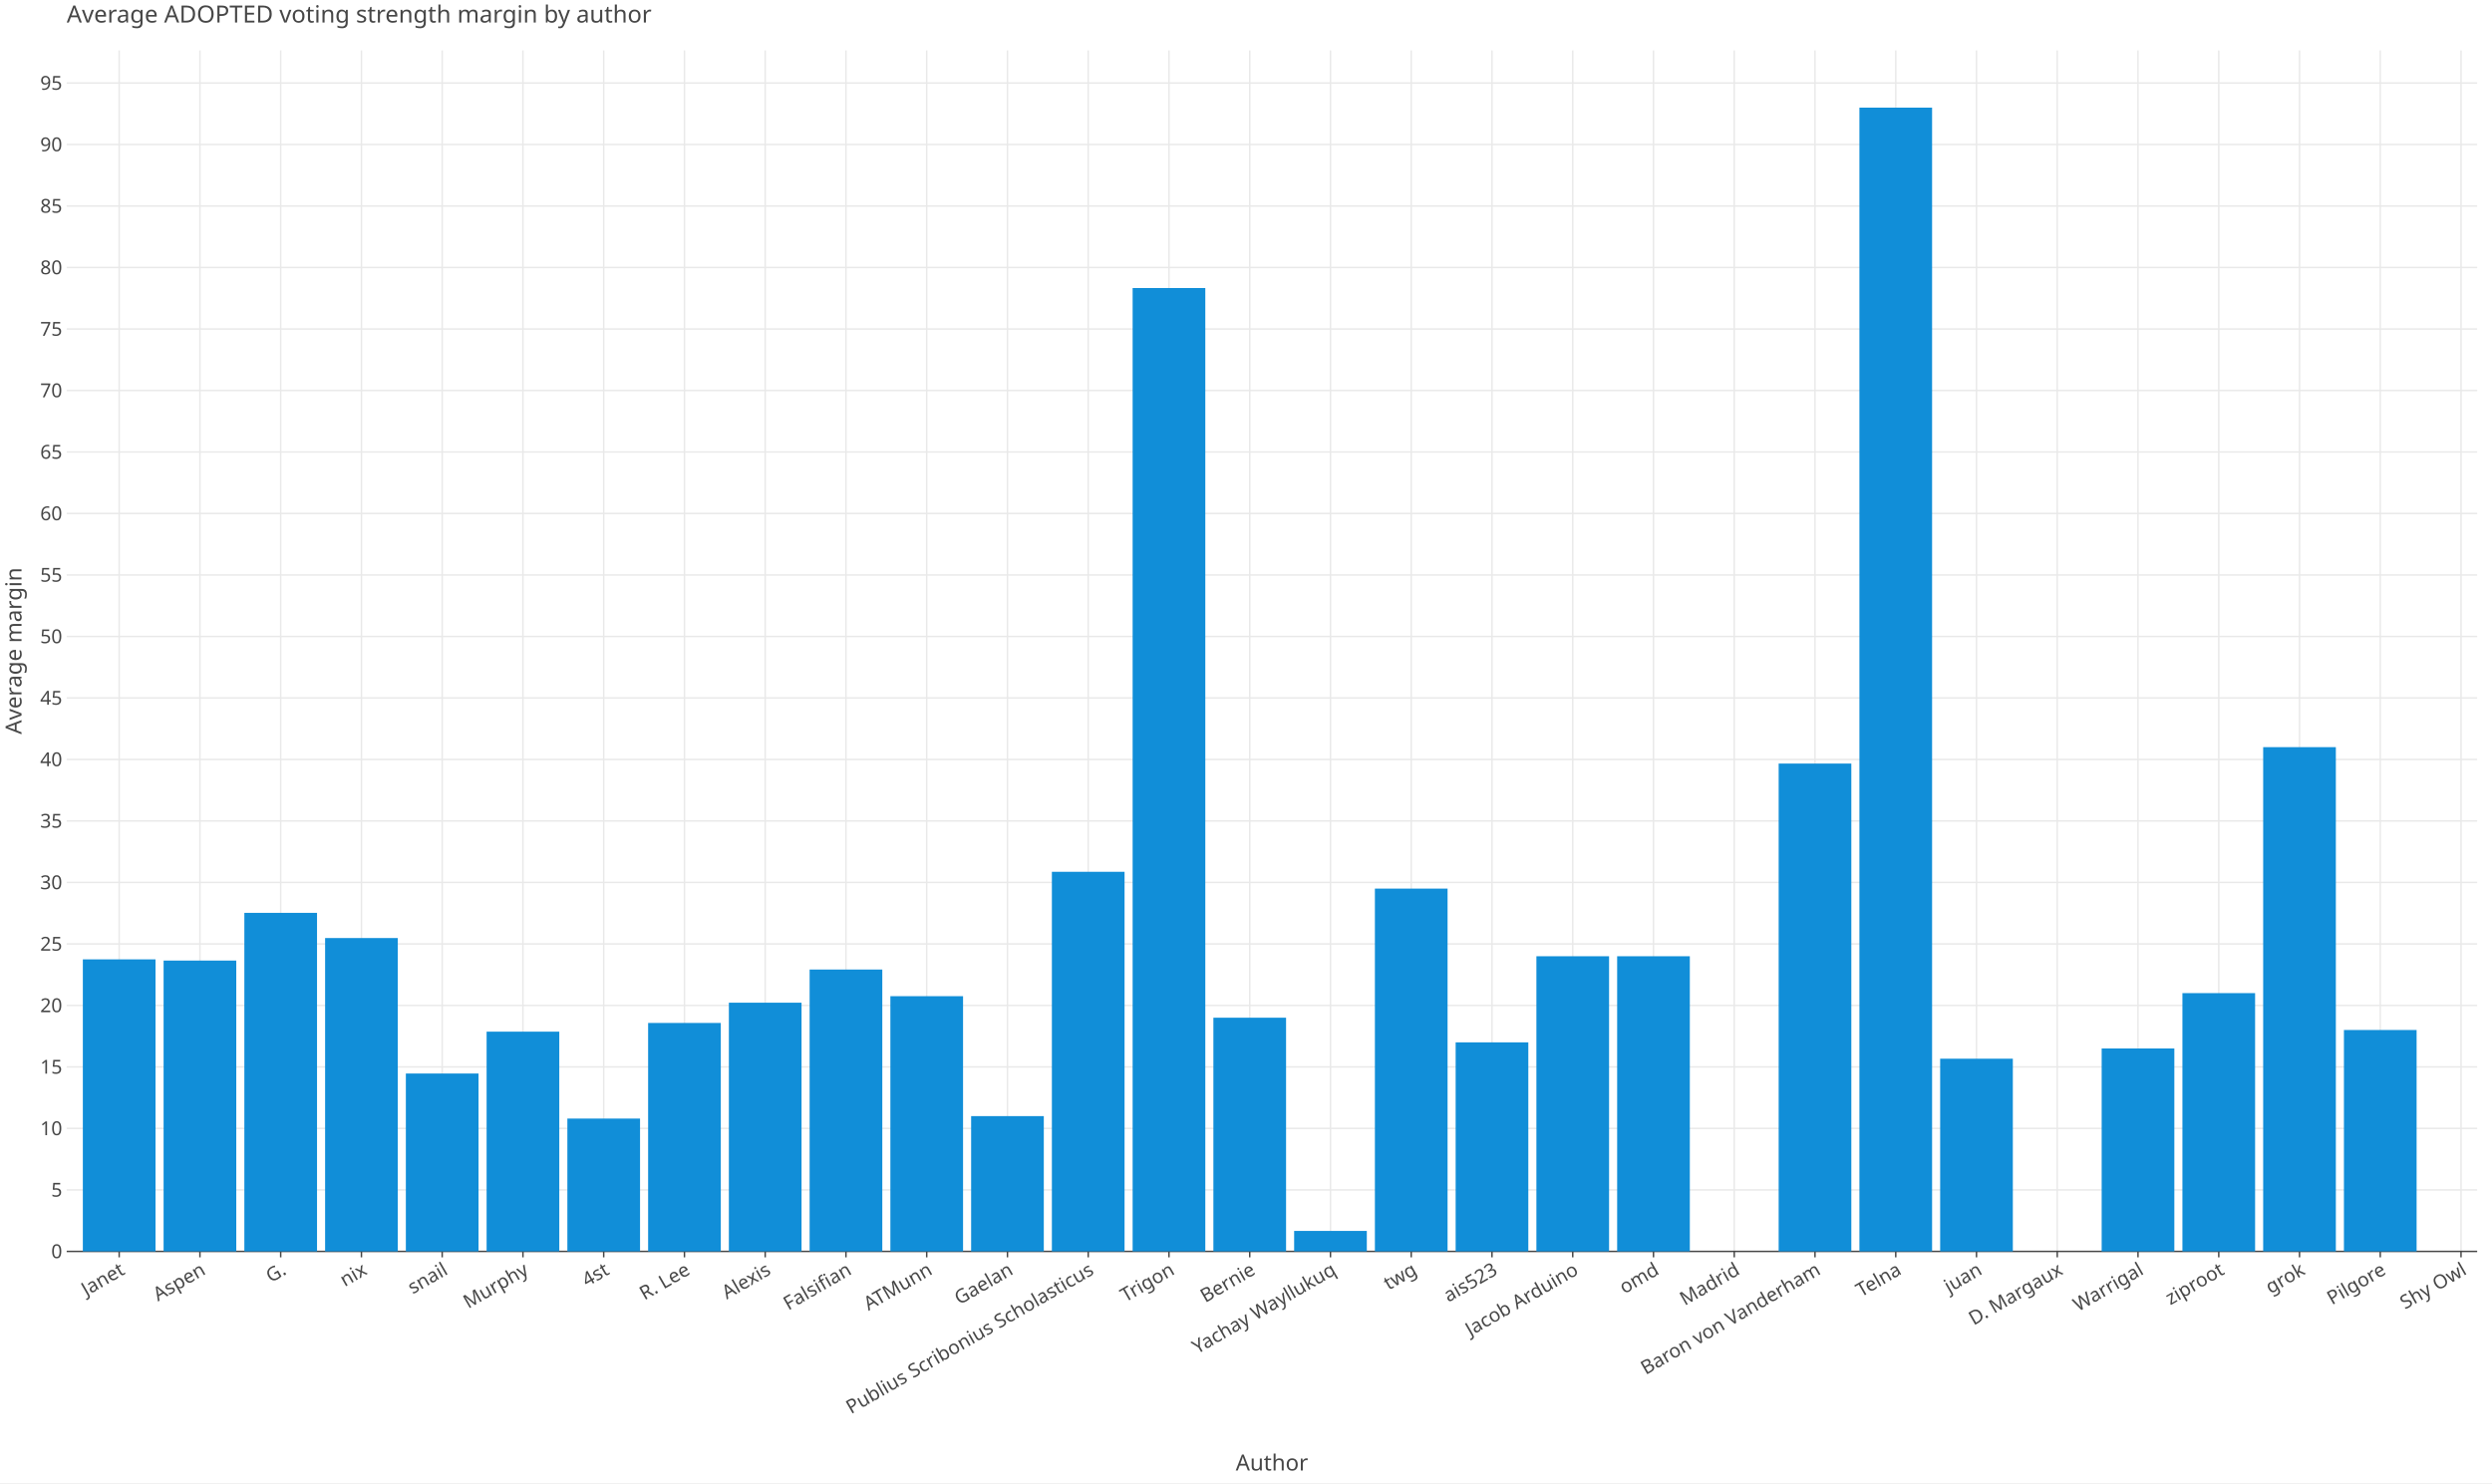
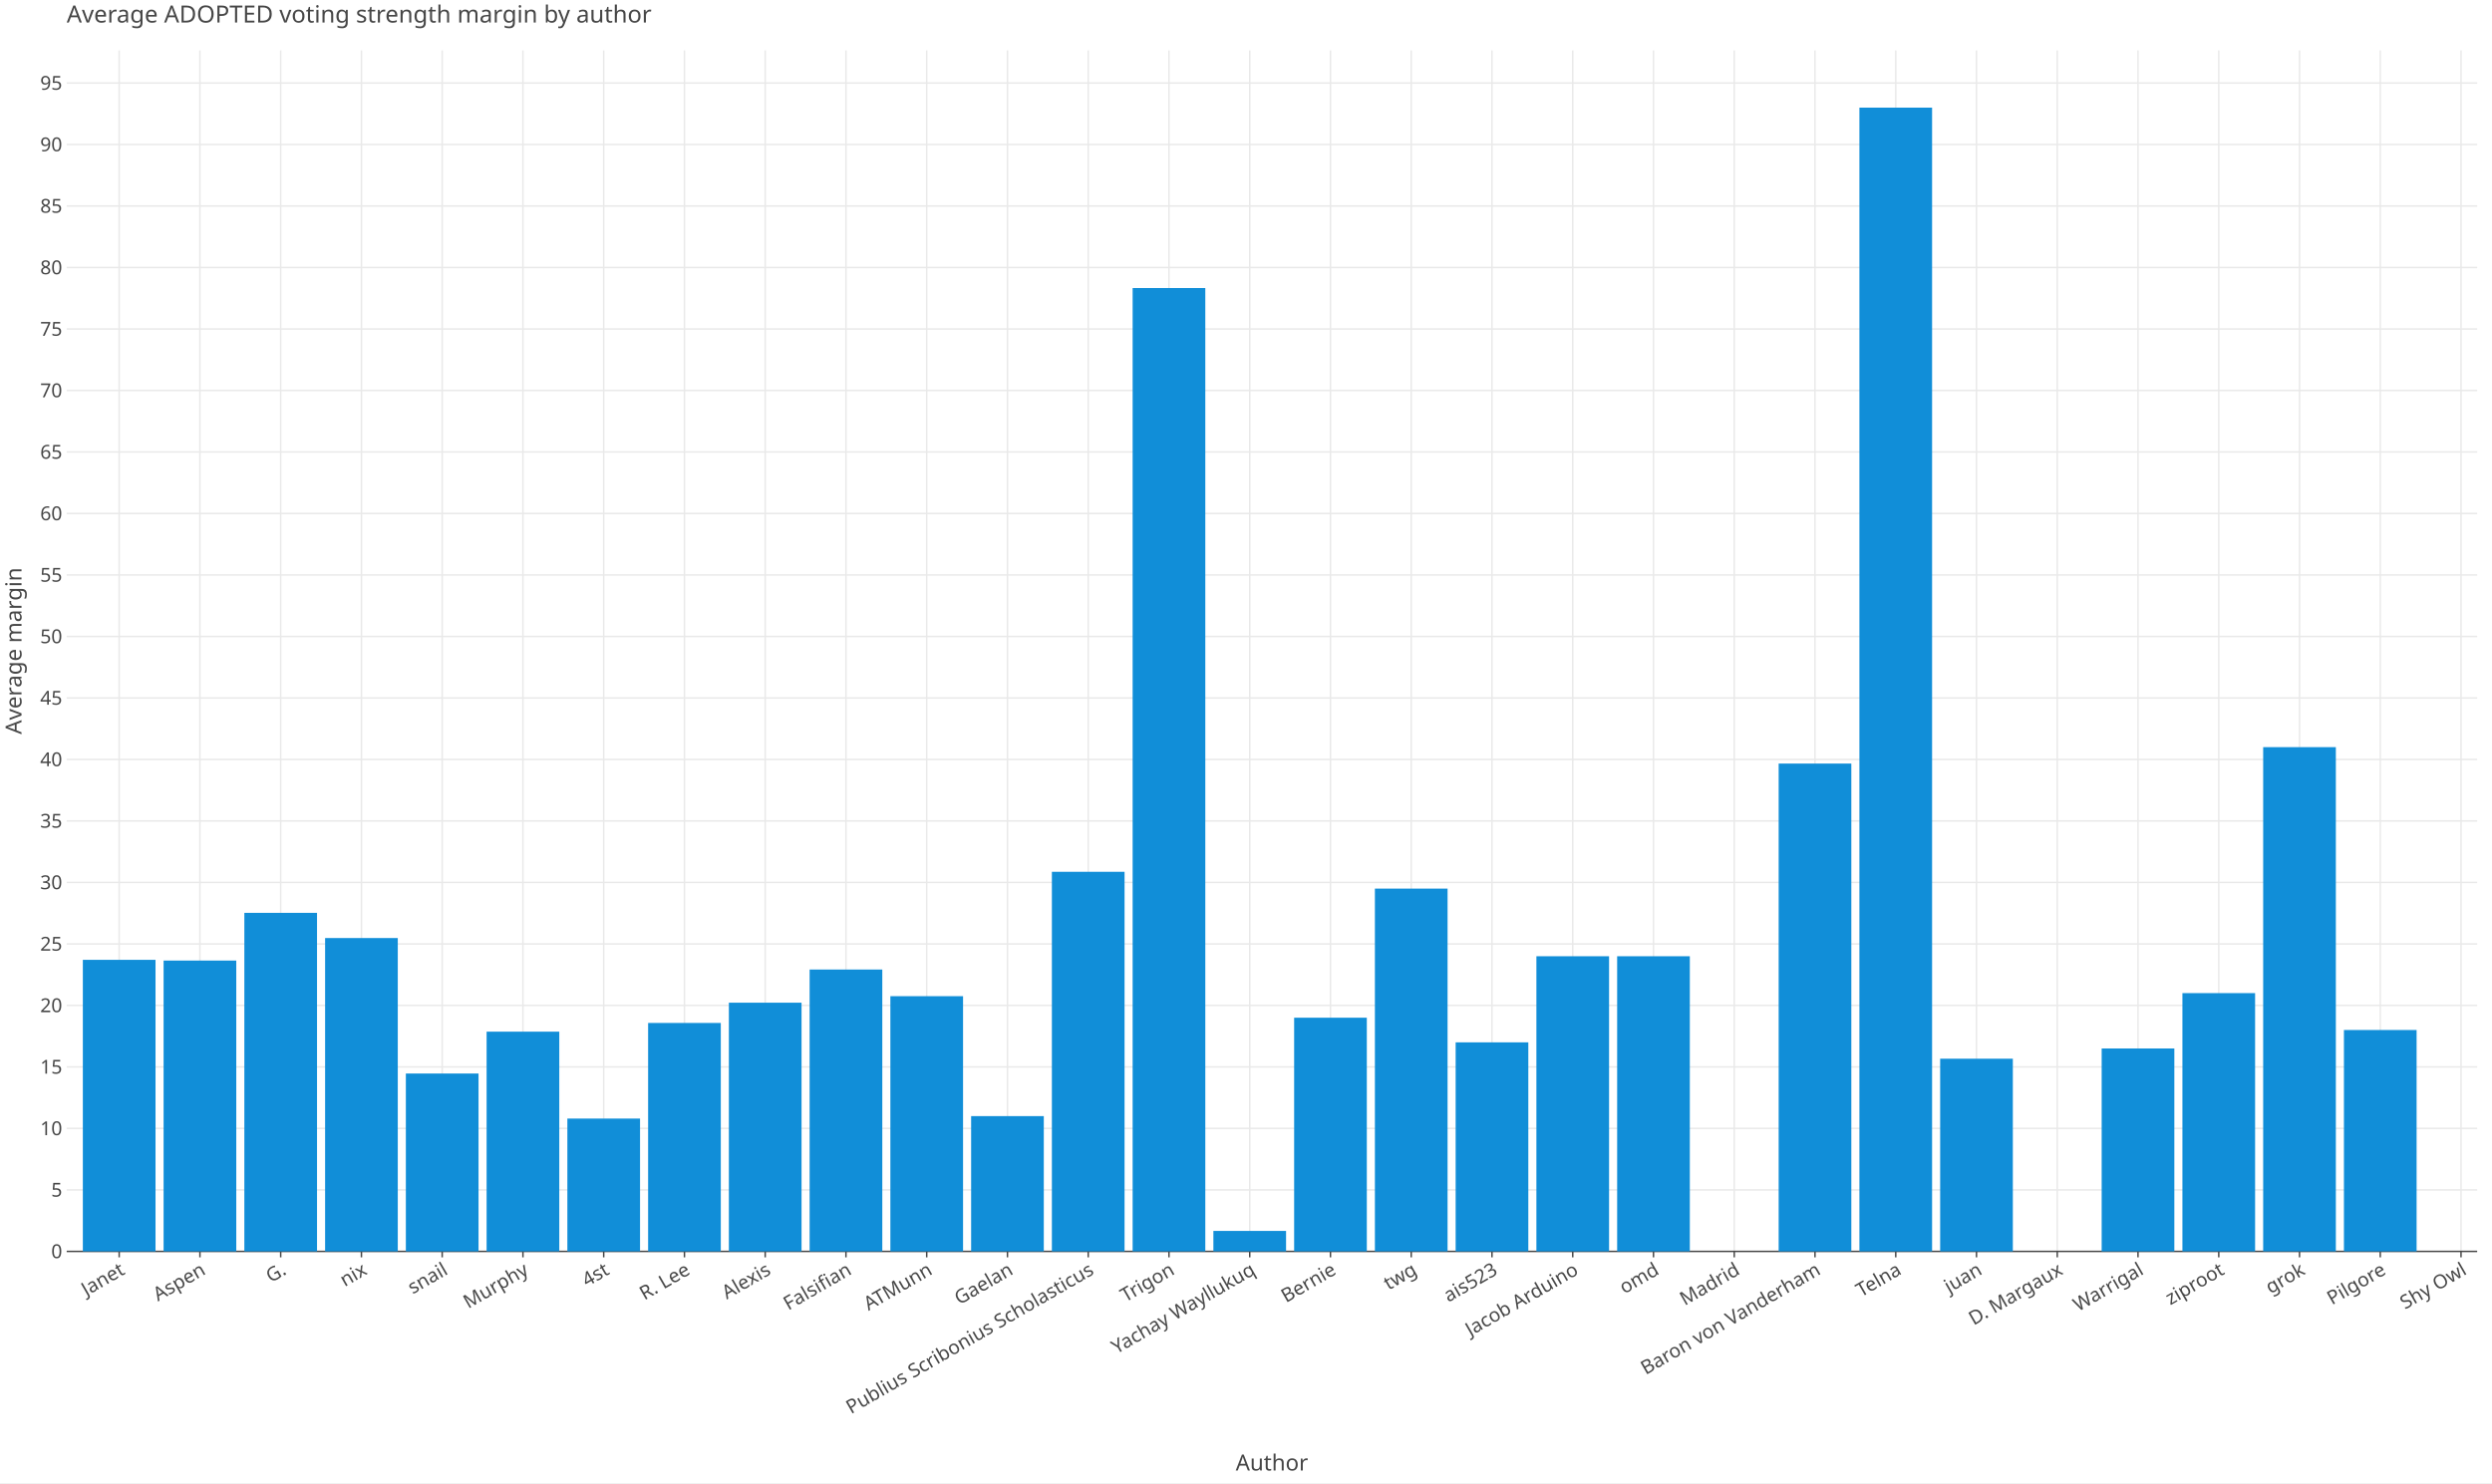
<svg xmlns="http://www.w3.org/2000/svg" class="plt-container" width="1680.0" height="1000.0">
  <style type="text/css">
  .plt-container {
   font-family: Lucida Grande, sans-serif;
   user-select: none;
   -webkit-user-select: none;
   -moz-user-select: none;
   -ms-user-select: none;
}
text {
   text-rendering: optimizeLegibility;
}
- #p0ndexm .plot-title {
+ #pqD1bZW .plot-title {
   fill: #474747;
   font-family: Lucida Grande, sans-serif;
   font-size: 16.0px;
   font-weight: normal;
   font-style: normal;   
}
- #p0ndexm .plot-subtitle {
+ #pqD1bZW .plot-subtitle {
   fill: #474747;
   font-family: Lucida Grande, sans-serif;
   font-size: 15.0px;
   font-weight: normal;
   font-style: normal;   
}
- #p0ndexm .plot-caption {
-    fill: #474747;
-    font-family: Lucida Grande, sans-serif;
-    font-size: 13.0px;
-    font-weight: normal;
-    font-style: normal;   
- }
- #p0ndexm .legend-title {
+ #pqD1bZW .plot-caption {
+    fill: #474747;
+    font-family: Lucida Grande, sans-serif;
+    font-size: 13.0px;
+    font-weight: normal;
+    font-style: normal;   
+ }
+ #pqD1bZW .legend-title {
   fill: #474747;
   font-family: Lucida Grande, sans-serif;
   font-size: 15.0px;
   font-weight: normal;
   font-style: normal;   
}
- #p0ndexm .legend-item {
-    fill: #474747;
-    font-family: Lucida Grande, sans-serif;
-    font-size: 13.0px;
-    font-weight: normal;
-    font-style: normal;   
- }
- #p0ndexm .axis-title-x {
+ #pqD1bZW .legend-item {
+    fill: #474747;
+    font-family: Lucida Grande, sans-serif;
+    font-size: 13.0px;
+    font-weight: normal;
+    font-style: normal;   
+ }
+ #pqD1bZW .axis-title-x {
   fill: #474747;
   font-family: Lucida Grande, sans-serif;
   font-size: 15.0px;
   font-weight: normal;
   font-style: normal;   
}
- #p0ndexm .axis-text-x {
-    fill: #474747;
-    font-family: Lucida Grande, sans-serif;
-    font-size: 13.0px;
-    font-weight: normal;
-    font-style: normal;   
- }
- #dFgTVEn .axis-tooltip-text-x {
+ #pqD1bZW .axis-text-x {
+    fill: #474747;
+    font-family: Lucida Grande, sans-serif;
+    font-size: 13.0px;
+    font-weight: normal;
+    font-style: normal;   
+ }
+ #dHvHccP .axis-tooltip-text-x {
   fill: #ffffff;
   font-family: Lucida Grande, sans-serif;
   font-size: 13.0px;
   font-weight: normal;
   font-style: normal;   
}
- #p0ndexm .axis-title-y {
+ #pqD1bZW .axis-title-y {
   fill: #474747;
   font-family: Lucida Grande, sans-serif;
   font-size: 15.0px;
   font-weight: normal;
   font-style: normal;   
}
- #p0ndexm .axis-text-y {
-    fill: #474747;
-    font-family: Lucida Grande, sans-serif;
-    font-size: 13.0px;
-    font-weight: normal;
-    font-style: normal;   
- }
- #dFgTVEn .axis-tooltip-text-y {
+ #pqD1bZW .axis-text-y {
+    fill: #474747;
+    font-family: Lucida Grande, sans-serif;
+    font-size: 13.0px;
+    font-weight: normal;
+    font-style: normal;   
+ }
+ #dHvHccP .axis-tooltip-text-y {
   fill: #ffffff;
   font-family: Lucida Grande, sans-serif;
   font-size: 13.0px;
   font-weight: normal;
   font-style: normal;   
}
- #p0ndexm .facet-strip-text-x {
-    fill: #474747;
-    font-family: Lucida Grande, sans-serif;
-    font-size: 13.0px;
-    font-weight: normal;
-    font-style: normal;   
- }
- #p0ndexm .facet-strip-text-y {
-    fill: #474747;
-    font-family: Lucida Grande, sans-serif;
-    font-size: 13.0px;
-    font-weight: normal;
-    font-style: normal;   
- }
- #dFgTVEn .tooltip-text {
-    fill: #474747;
-    font-family: Lucida Grande, sans-serif;
-    font-size: 13.0px;
-    font-weight: normal;
-    font-style: normal;   
- }
- #dFgTVEn .tooltip-title {
+ #pqD1bZW .facet-strip-text-x {
+    fill: #474747;
+    font-family: Lucida Grande, sans-serif;
+    font-size: 13.0px;
+    font-weight: normal;
+    font-style: normal;   
+ }
+ #pqD1bZW .facet-strip-text-y {
+    fill: #474747;
+    font-family: Lucida Grande, sans-serif;
+    font-size: 13.0px;
+    font-weight: normal;
+    font-style: normal;   
+ }
+ #dHvHccP .tooltip-text {
+    fill: #474747;
+    font-family: Lucida Grande, sans-serif;
+    font-size: 13.0px;
+    font-weight: normal;
+    font-style: normal;   
+ }
+ #dHvHccP .tooltip-title {
   fill: #474747;
   font-family: Lucida Grande, sans-serif;
   font-size: 13.0px;
   font-weight: bold;
   font-style: normal;   
}
- #dFgTVEn .tooltip-label {
+ #dHvHccP .tooltip-label {
   fill: #474747;
   font-family: Lucida Grande, sans-serif;
   font-size: 13.0px;
   font-weight: bold;
   font-style: normal;   
}

  </style>
-   <g id="p0ndexm">
+   <g id="pqD1bZW">
    <rect x="0.0" y="0.0" height="1000.0" width="1680.0" stroke="rgb(71,71,71)" stroke-opacity="1.0" stroke-width="0.0" fill="rgb(255,255,255)" fill-opacity="1.0">
    </rect>
    <g transform="translate(23.0 34.0 ) ">
      <g transform="translate(21.96121 809.7774 ) ">
        <line x1="35.386" y1="-0.0" x2="35.386" y2="-809.777" stroke="rgb(233,233,233)" stroke-opacity="1.0" stroke-width="1.0">
        </line>
        <line x1="89.826" y1="-0.0" x2="89.826" y2="-809.777" stroke="rgb(233,233,233)" stroke-opacity="1.0" stroke-width="1.0">
        </line>
        <line x1="144.266" y1="-0.0" x2="144.266" y2="-809.777" stroke="rgb(233,233,233)" stroke-opacity="1.0" stroke-width="1.0">
        </line>
        <line x1="198.707" y1="-0.0" x2="198.707" y2="-809.777" stroke="rgb(233,233,233)" stroke-opacity="1.0" stroke-width="1.0">
        </line>
        <line x1="253.147" y1="-0.0" x2="253.147" y2="-809.777" stroke="rgb(233,233,233)" stroke-opacity="1.0" stroke-width="1.0">
        </line>
        <line x1="307.587" y1="-0.0" x2="307.587" y2="-809.777" stroke="rgb(233,233,233)" stroke-opacity="1.0" stroke-width="1.0">
        </line>
        <line x1="362.027" y1="-0.0" x2="362.027" y2="-809.777" stroke="rgb(233,233,233)" stroke-opacity="1.0" stroke-width="1.0">
        </line>
        <line x1="416.467" y1="-0.0" x2="416.467" y2="-809.777" stroke="rgb(233,233,233)" stroke-opacity="1.0" stroke-width="1.0">
        </line>
        <line x1="470.907" y1="-0.0" x2="470.907" y2="-809.777" stroke="rgb(233,233,233)" stroke-opacity="1.0" stroke-width="1.0">
        </line>
        <line x1="525.348" y1="-0.0" x2="525.348" y2="-809.777" stroke="rgb(233,233,233)" stroke-opacity="1.0" stroke-width="1.0">
        </line>
        <line x1="579.788" y1="-0.0" x2="579.788" y2="-809.777" stroke="rgb(233,233,233)" stroke-opacity="1.0" stroke-width="1.0">
        </line>
        <line x1="634.228" y1="-0.0" x2="634.228" y2="-809.777" stroke="rgb(233,233,233)" stroke-opacity="1.0" stroke-width="1.0">
        </line>
        <line x1="688.668" y1="-0.0" x2="688.668" y2="-809.777" stroke="rgb(233,233,233)" stroke-opacity="1.0" stroke-width="1.0">
        </line>
        <line x1="743.108" y1="-0.0" x2="743.108" y2="-809.777" stroke="rgb(233,233,233)" stroke-opacity="1.0" stroke-width="1.0">
        </line>
        <line x1="797.548" y1="-0.0" x2="797.548" y2="-809.777" stroke="rgb(233,233,233)" stroke-opacity="1.0" stroke-width="1.0">
        </line>
        <line x1="851.989" y1="-0.0" x2="851.989" y2="-809.777" stroke="rgb(233,233,233)" stroke-opacity="1.0" stroke-width="1.0">
        </line>
        <line x1="906.429" y1="-0.0" x2="906.429" y2="-809.777" stroke="rgb(233,233,233)" stroke-opacity="1.0" stroke-width="1.0">
        </line>
        <line x1="960.869" y1="-0.0" x2="960.869" y2="-809.777" stroke="rgb(233,233,233)" stroke-opacity="1.0" stroke-width="1.0">
        </line>
        <line x1="1015.309" y1="-0.0" x2="1015.309" y2="-809.777" stroke="rgb(233,233,233)" stroke-opacity="1.0" stroke-width="1.0">
        </line>
        <line x1="1069.749" y1="-0.0" x2="1069.749" y2="-809.777" stroke="rgb(233,233,233)" stroke-opacity="1.0" stroke-width="1.0">
        </line>
        <line x1="1124.189" y1="-0.0" x2="1124.189" y2="-809.777" stroke="rgb(233,233,233)" stroke-opacity="1.0" stroke-width="1.0">
        </line>
        <line x1="1178.629" y1="-0.0" x2="1178.629" y2="-809.777" stroke="rgb(233,233,233)" stroke-opacity="1.0" stroke-width="1.0">
        </line>
        <line x1="1233.07" y1="-0.0" x2="1233.07" y2="-809.777" stroke="rgb(233,233,233)" stroke-opacity="1.0" stroke-width="1.0">
        </line>
        <line x1="1287.51" y1="-0.0" x2="1287.51" y2="-809.777" stroke="rgb(233,233,233)" stroke-opacity="1.0" stroke-width="1.0">
        </line>
        <line x1="1341.95" y1="-0.0" x2="1341.95" y2="-809.777" stroke="rgb(233,233,233)" stroke-opacity="1.0" stroke-width="1.0">
        </line>
        <line x1="1396.39" y1="-0.0" x2="1396.39" y2="-809.777" stroke="rgb(233,233,233)" stroke-opacity="1.0" stroke-width="1.0">
        </line>
        <line x1="1450.83" y1="-0.0" x2="1450.83" y2="-809.777" stroke="rgb(233,233,233)" stroke-opacity="1.0" stroke-width="1.0">
        </line>
        <line x1="1505.27" y1="-0.0" x2="1505.27" y2="-809.777" stroke="rgb(233,233,233)" stroke-opacity="1.0" stroke-width="1.0">
        </line>
        <line x1="1559.711" y1="-0.0" x2="1559.711" y2="-809.777" stroke="rgb(233,233,233)" stroke-opacity="1.0" stroke-width="1.0">
        </line>
        <line x1="1614.151" y1="-0.0" x2="1614.151" y2="-809.777" stroke="rgb(233,233,233)" stroke-opacity="1.0" stroke-width="1.0">
        </line>
        <g transform="translate(35.3861 0.0 ) ">
          <line stroke-width="1.0" stroke="rgb(71,71,71)" stroke-opacity="1.0" x2="0.0" y2="4.0">
          </line>
          <g transform="translate(0.0 7.0 ) rotate(-30.0 ) ">
            <text class="axis-text-x" text-anchor="end" dy="0.7em">
            Janet
            </text>
          </g>
        </g>
        <g transform="translate(89.82626 0.0 ) ">
          <line stroke-width="1.0" stroke="rgb(71,71,71)" stroke-opacity="1.0" x2="0.0" y2="4.0">
          </line>
          <g transform="translate(0.0 7.0 ) rotate(-30.0 ) ">
            <text class="axis-text-x" text-anchor="end" dy="0.7em">
            Aspen
            </text>
          </g>
        </g>
        <g transform="translate(144.2664 0.0 ) ">
          <line stroke-width="1.0" stroke="rgb(71,71,71)" stroke-opacity="1.0" x2="0.0" y2="4.0">
          </line>
          <g transform="translate(0.0 7.0 ) rotate(-30.0 ) ">
            <text class="axis-text-x" text-anchor="end" dy="0.7em">
            G.
            </text>
          </g>
        </g>
        <g transform="translate(198.7066 0.0 ) ">
          <line stroke-width="1.0" stroke="rgb(71,71,71)" stroke-opacity="1.0" x2="0.0" y2="4.0">
          </line>
          <g transform="translate(0.0 7.0 ) rotate(-30.0 ) ">
            <text class="axis-text-x" text-anchor="end" dy="0.7em">
            nix
            </text>
          </g>
        </g>
        <g transform="translate(253.1467 0.0 ) ">
          <line stroke-width="1.0" stroke="rgb(71,71,71)" stroke-opacity="1.0" x2="0.0" y2="4.0">
          </line>
          <g transform="translate(0.0 7.0 ) rotate(-30.0 ) ">
            <text class="axis-text-x" text-anchor="end" dy="0.7em">
            snail
            </text>
          </g>
        </g>
        <g transform="translate(307.5869 0.0 ) ">
          <line stroke-width="1.0" stroke="rgb(71,71,71)" stroke-opacity="1.0" x2="0.0" y2="4.0">
          </line>
          <g transform="translate(0.0 7.0 ) rotate(-30.0 ) ">
            <text class="axis-text-x" text-anchor="end" dy="0.7em">
            Murphy
            </text>
          </g>
        </g>
        <g transform="translate(362.0271 0.0 ) ">
          <line stroke-width="1.0" stroke="rgb(71,71,71)" stroke-opacity="1.0" x2="0.0" y2="4.0">
          </line>
          <g transform="translate(0.0 7.0 ) rotate(-30.0 ) ">
            <text class="axis-text-x" text-anchor="end" dy="0.7em">
            4st
            </text>
          </g>
        </g>
        <g transform="translate(416.4672 0.0 ) ">
          <line stroke-width="1.0" stroke="rgb(71,71,71)" stroke-opacity="1.0" x2="0.0" y2="4.0">
          </line>
          <g transform="translate(0.0 7.0 ) rotate(-30.0 ) ">
            <text class="axis-text-x" text-anchor="end" dy="0.7em">
            R. Lee
            </text>
          </g>
        </g>
        <g transform="translate(470.9074 0.0 ) ">
          <line stroke-width="1.0" stroke="rgb(71,71,71)" stroke-opacity="1.0" x2="0.0" y2="4.0">
          </line>
          <g transform="translate(0.0 7.0 ) rotate(-30.0 ) ">
            <text class="axis-text-x" text-anchor="end" dy="0.7em">
            Alexis
            </text>
          </g>
        </g>
        <g transform="translate(525.3475 0.0 ) ">
          <line stroke-width="1.0" stroke="rgb(71,71,71)" stroke-opacity="1.0" x2="0.0" y2="4.0">
          </line>
          <g transform="translate(0.0 7.0 ) rotate(-30.0 ) ">
            <text class="axis-text-x" text-anchor="end" dy="0.7em">
            Falsifian
            </text>
          </g>
        </g>
        <g transform="translate(579.7877 0.0 ) ">
          <line stroke-width="1.0" stroke="rgb(71,71,71)" stroke-opacity="1.0" x2="0.0" y2="4.0">
          </line>
          <g transform="translate(0.0 7.0 ) rotate(-30.0 ) ">
            <text class="axis-text-x" text-anchor="end" dy="0.7em">
            ATMunn
            </text>
          </g>
        </g>
        <g transform="translate(634.2279 0.0 ) ">
          <line stroke-width="1.0" stroke="rgb(71,71,71)" stroke-opacity="1.0" x2="0.0" y2="4.0">
          </line>
          <g transform="translate(0.0 7.0 ) rotate(-30.0 ) ">
            <text class="axis-text-x" text-anchor="end" dy="0.7em">
            Gaelan
            </text>
          </g>
        </g>
        <g transform="translate(688.668 0.0 ) ">
          <line stroke-width="1.0" stroke="rgb(71,71,71)" stroke-opacity="1.0" x2="0.0" y2="4.0">
          </line>
          <g transform="translate(0.0 7.0 ) rotate(-30.0 ) ">
            <text class="axis-text-x" text-anchor="end" dy="0.7em">
            Publius Scribonius Scholasticus
            </text>
          </g>
        </g>
        <g transform="translate(743.1082 0.0 ) ">
          <line stroke-width="1.0" stroke="rgb(71,71,71)" stroke-opacity="1.0" x2="0.0" y2="4.0">
          </line>
          <g transform="translate(0.0 7.0 ) rotate(-30.0 ) ">
            <text class="axis-text-x" text-anchor="end" dy="0.7em">
            Trigon
            </text>
          </g>
        </g>
        <g transform="translate(797.5484 0.0 ) ">
          <line stroke-width="1.0" stroke="rgb(71,71,71)" stroke-opacity="1.0" x2="0.0" y2="4.0">
          </line>
          <g transform="translate(0.0 7.0 ) rotate(-30.0 ) ">
            <text class="axis-text-x" text-anchor="end" dy="0.7em">
+             Yachay Wayllukuq
+             </text>
+           </g>
+         </g>
+         <g transform="translate(851.9885 0.0 ) ">
+           <line stroke-width="1.0" stroke="rgb(71,71,71)" stroke-opacity="1.0" x2="0.0" y2="4.0">
+           </line>
+           <g transform="translate(0.0 7.0 ) rotate(-30.0 ) ">
+             <text class="axis-text-x" text-anchor="end" dy="0.7em">
            Bernie
-             </text>
-           </g>
-         </g>
-         <g transform="translate(851.9885 0.0 ) ">
-           <line stroke-width="1.0" stroke="rgb(71,71,71)" stroke-opacity="1.0" x2="0.0" y2="4.0">
-           </line>
-           <g transform="translate(0.0 7.0 ) rotate(-30.0 ) ">
-             <text class="axis-text-x" text-anchor="end" dy="0.7em">
-             Yachay Wayllukuq
            </text>
          </g>
        </g>
        <g transform="translate(906.4287 0.0 ) ">
          <line stroke-width="1.0" stroke="rgb(71,71,71)" stroke-opacity="1.0" x2="0.0" y2="4.0">
          </line>
          <g transform="translate(0.0 7.0 ) rotate(-30.0 ) ">
            <text class="axis-text-x" text-anchor="end" dy="0.7em">
            twg
            </text>
          </g>
        </g>
        <g transform="translate(960.8688 0.0 ) ">
          <line stroke-width="1.0" stroke="rgb(71,71,71)" stroke-opacity="1.0" x2="0.0" y2="4.0">
          </line>
          <g transform="translate(0.0 7.0 ) rotate(-30.0 ) ">
            <text class="axis-text-x" text-anchor="end" dy="0.7em">
            ais523
            </text>
          </g>
        </g>
        <g transform="translate(1015.309 0.0 ) ">
          <line stroke-width="1.0" stroke="rgb(71,71,71)" stroke-opacity="1.0" x2="0.0" y2="4.0">
          </line>
          <g transform="translate(0.0 7.0 ) rotate(-30.0 ) ">
            <text class="axis-text-x" text-anchor="end" dy="0.7em">
            Jacob Arduino
            </text>
          </g>
        </g>
        <g transform="translate(1069.749 0.0 ) ">
          <line stroke-width="1.0" stroke="rgb(71,71,71)" stroke-opacity="1.0" x2="0.0" y2="4.0">
          </line>
          <g transform="translate(0.0 7.0 ) rotate(-30.0 ) ">
            <text class="axis-text-x" text-anchor="end" dy="0.7em">
            omd
            </text>
          </g>
        </g>
        <g transform="translate(1124.189 0.0 ) ">
          <line stroke-width="1.0" stroke="rgb(71,71,71)" stroke-opacity="1.0" x2="0.0" y2="4.0">
          </line>
          <g transform="translate(0.0 7.0 ) rotate(-30.0 ) ">
            <text class="axis-text-x" text-anchor="end" dy="0.7em">
            Madrid
            </text>
          </g>
        </g>
        <g transform="translate(1178.629 0.0 ) ">
          <line stroke-width="1.0" stroke="rgb(71,71,71)" stroke-opacity="1.0" x2="0.0" y2="4.0">
          </line>
          <g transform="translate(0.0 7.0 ) rotate(-30.0 ) ">
            <text class="axis-text-x" text-anchor="end" dy="0.7em">
            Baron von Vanderham
            </text>
          </g>
        </g>
        <g transform="translate(1233.07 0.0 ) ">
          <line stroke-width="1.0" stroke="rgb(71,71,71)" stroke-opacity="1.0" x2="0.0" y2="4.0">
          </line>
          <g transform="translate(0.0 7.0 ) rotate(-30.0 ) ">
            <text class="axis-text-x" text-anchor="end" dy="0.7em">
            Telna
            </text>
          </g>
        </g>
        <g transform="translate(1287.51 0.0 ) ">
          <line stroke-width="1.0" stroke="rgb(71,71,71)" stroke-opacity="1.0" x2="0.0" y2="4.0">
          </line>
          <g transform="translate(0.0 7.0 ) rotate(-30.0 ) ">
            <text class="axis-text-x" text-anchor="end" dy="0.7em">
            juan
            </text>
          </g>
        </g>
        <g transform="translate(1341.95 0.0 ) ">
          <line stroke-width="1.0" stroke="rgb(71,71,71)" stroke-opacity="1.0" x2="0.0" y2="4.0">
          </line>
          <g transform="translate(0.0 7.0 ) rotate(-30.0 ) ">
            <text class="axis-text-x" text-anchor="end" dy="0.7em">
            D. Margaux
            </text>
          </g>
        </g>
        <g transform="translate(1396.39 0.0 ) ">
          <line stroke-width="1.0" stroke="rgb(71,71,71)" stroke-opacity="1.0" x2="0.0" y2="4.0">
          </line>
          <g transform="translate(0.0 7.0 ) rotate(-30.0 ) ">
            <text class="axis-text-x" text-anchor="end" dy="0.7em">
            Warrigal
            </text>
          </g>
        </g>
        <g transform="translate(1450.83 0.0 ) ">
          <line stroke-width="1.0" stroke="rgb(71,71,71)" stroke-opacity="1.0" x2="0.0" y2="4.0">
          </line>
          <g transform="translate(0.0 7.0 ) rotate(-30.0 ) ">
            <text class="axis-text-x" text-anchor="end" dy="0.7em">
            ziproot
            </text>
          </g>
        </g>
        <g transform="translate(1505.27 0.0 ) ">
          <line stroke-width="1.0" stroke="rgb(71,71,71)" stroke-opacity="1.0" x2="0.0" y2="4.0">
          </line>
          <g transform="translate(0.0 7.0 ) rotate(-30.0 ) ">
            <text class="axis-text-x" text-anchor="end" dy="0.7em">
            grok
            </text>
          </g>
        </g>
        <g transform="translate(1559.711 0.0 ) ">
          <line stroke-width="1.0" stroke="rgb(71,71,71)" stroke-opacity="1.0" x2="0.0" y2="4.0">
          </line>
          <g transform="translate(0.0 7.0 ) rotate(-30.0 ) ">
            <text class="axis-text-x" text-anchor="end" dy="0.7em">
            Pilgore
            </text>
          </g>
        </g>
        <g transform="translate(1614.151 0.0 ) ">
          <line stroke-width="1.0" stroke="rgb(71,71,71)" stroke-opacity="1.0" x2="0.0" y2="4.0">
          </line>
          <g transform="translate(0.0 7.0 ) rotate(-30.0 ) ">
            <text class="axis-text-x" text-anchor="end" dy="0.7em">
            Shy Owl
            </text>
          </g>
        </g>
        <line x1="0.0" y1="0.0" x2="1625.039" y2="0.0" stroke-width="1.0" stroke="rgb(71,71,71)" stroke-opacity="1.0">
        </line>
      </g>
      <g transform="translate(21.96121 0.0 ) ">
        <line x1="0.0" y1="768.314" x2="1625.039" y2="768.314" stroke="rgb(233,233,233)" stroke-opacity="1.0" stroke-width="1.0">
        </line>
        <line x1="0.0" y1="726.851" x2="1625.039" y2="726.851" stroke="rgb(233,233,233)" stroke-opacity="1.0" stroke-width="1.0">
        </line>
        <line x1="0.0" y1="685.388" x2="1625.039" y2="685.388" stroke="rgb(233,233,233)" stroke-opacity="1.0" stroke-width="1.0">
        </line>
        <line x1="0.0" y1="643.924" x2="1625.039" y2="643.924" stroke="rgb(233,233,233)" stroke-opacity="1.0" stroke-width="1.0">
        </line>
        <line x1="0.0" y1="602.461" x2="1625.039" y2="602.461" stroke="rgb(233,233,233)" stroke-opacity="1.0" stroke-width="1.0">
        </line>
        <line x1="0.0" y1="560.998" x2="1625.039" y2="560.998" stroke="rgb(233,233,233)" stroke-opacity="1.0" stroke-width="1.0">
        </line>
        <line x1="0.0" y1="519.535" x2="1625.039" y2="519.535" stroke="rgb(233,233,233)" stroke-opacity="1.0" stroke-width="1.0">
        </line>
        <line x1="0.0" y1="478.071" x2="1625.039" y2="478.071" stroke="rgb(233,233,233)" stroke-opacity="1.0" stroke-width="1.0">
        </line>
        <line x1="0.0" y1="436.608" x2="1625.039" y2="436.608" stroke="rgb(233,233,233)" stroke-opacity="1.0" stroke-width="1.0">
        </line>
        <line x1="0.0" y1="395.145" x2="1625.039" y2="395.145" stroke="rgb(233,233,233)" stroke-opacity="1.0" stroke-width="1.0">
        </line>
        <line x1="0.0" y1="353.682" x2="1625.039" y2="353.682" stroke="rgb(233,233,233)" stroke-opacity="1.0" stroke-width="1.0">
        </line>
        <line x1="0.0" y1="312.218" x2="1625.039" y2="312.218" stroke="rgb(233,233,233)" stroke-opacity="1.0" stroke-width="1.0">
        </line>
        <line x1="0.0" y1="270.755" x2="1625.039" y2="270.755" stroke="rgb(233,233,233)" stroke-opacity="1.0" stroke-width="1.0">
        </line>
        <line x1="0.0" y1="229.292" x2="1625.039" y2="229.292" stroke="rgb(233,233,233)" stroke-opacity="1.0" stroke-width="1.0">
        </line>
        <line x1="0.0" y1="187.829" x2="1625.039" y2="187.829" stroke="rgb(233,233,233)" stroke-opacity="1.0" stroke-width="1.0">
        </line>
        <line x1="0.0" y1="146.365" x2="1625.039" y2="146.365" stroke="rgb(233,233,233)" stroke-opacity="1.0" stroke-width="1.0">
        </line>
        <line x1="0.0" y1="104.902" x2="1625.039" y2="104.902" stroke="rgb(233,233,233)" stroke-opacity="1.0" stroke-width="1.0">
        </line>
        <line x1="0.0" y1="63.439" x2="1625.039" y2="63.439" stroke="rgb(233,233,233)" stroke-opacity="1.0" stroke-width="1.0">
        </line>
        <line x1="0.0" y1="21.976" x2="1625.039" y2="21.976" stroke="rgb(233,233,233)" stroke-opacity="1.0" stroke-width="1.0">
        </line>
        <g transform="translate(0.0 809.7774 ) ">
          <g transform="translate(-3.0 0.0 ) ">
            <text class="axis-text-y" text-anchor="end" dy="0.35em">
            0
            </text>
          </g>
        </g>
        <g transform="translate(0.0 768.3142 ) ">
          <g transform="translate(-3.0 0.0 ) ">
            <text class="axis-text-y" text-anchor="end" dy="0.35em">
            5
            </text>
          </g>
        </g>
        <g transform="translate(0.0 726.8509 ) ">
          <g transform="translate(-3.0 0.0 ) ">
            <text class="axis-text-y" text-anchor="end" dy="0.35em">
            10
            </text>
          </g>
        </g>
        <g transform="translate(0.0 685.3877 ) ">
          <g transform="translate(-3.0 0.0 ) ">
            <text class="axis-text-y" text-anchor="end" dy="0.35em">
            15
            </text>
          </g>
        </g>
        <g transform="translate(0.0 643.9244 ) ">
          <g transform="translate(-3.0 0.0 ) ">
            <text class="axis-text-y" text-anchor="end" dy="0.35em">
            20
            </text>
          </g>
        </g>
        <g transform="translate(0.0 602.4611 ) ">
          <g transform="translate(-3.0 0.0 ) ">
            <text class="axis-text-y" text-anchor="end" dy="0.35em">
            25
            </text>
          </g>
        </g>
        <g transform="translate(0.0 560.9979 ) ">
          <g transform="translate(-3.0 0.0 ) ">
            <text class="axis-text-y" text-anchor="end" dy="0.35em">
            30
            </text>
          </g>
        </g>
        <g transform="translate(0.0 519.5346 ) ">
          <g transform="translate(-3.0 0.0 ) ">
            <text class="axis-text-y" text-anchor="end" dy="0.35em">
            35
            </text>
          </g>
        </g>
        <g transform="translate(0.0 478.0714 ) ">
          <g transform="translate(-3.0 0.0 ) ">
            <text class="axis-text-y" text-anchor="end" dy="0.35em">
            40
            </text>
          </g>
        </g>
        <g transform="translate(0.0 436.6081 ) ">
          <g transform="translate(-3.0 0.0 ) ">
            <text class="axis-text-y" text-anchor="end" dy="0.35em">
            45
            </text>
          </g>
        </g>
        <g transform="translate(0.0 395.1448 ) ">
          <g transform="translate(-3.0 0.0 ) ">
            <text class="axis-text-y" text-anchor="end" dy="0.35em">
            50
            </text>
          </g>
        </g>
        <g transform="translate(0.0 353.6816 ) ">
          <g transform="translate(-3.0 0.0 ) ">
            <text class="axis-text-y" text-anchor="end" dy="0.35em">
            55
            </text>
          </g>
        </g>
        <g transform="translate(0.0 312.2183 ) ">
          <g transform="translate(-3.0 0.0 ) ">
            <text class="axis-text-y" text-anchor="end" dy="0.35em">
            60
            </text>
          </g>
        </g>
        <g transform="translate(0.0 270.7551 ) ">
          <g transform="translate(-3.0 0.0 ) ">
            <text class="axis-text-y" text-anchor="end" dy="0.35em">
            65
            </text>
          </g>
        </g>
        <g transform="translate(0.0 229.2918 ) ">
          <g transform="translate(-3.0 0.0 ) ">
            <text class="axis-text-y" text-anchor="end" dy="0.35em">
            70
            </text>
          </g>
        </g>
        <g transform="translate(0.0 187.8286 ) ">
          <g transform="translate(-3.0 0.0 ) ">
            <text class="axis-text-y" text-anchor="end" dy="0.35em">
            75
            </text>
          </g>
        </g>
        <g transform="translate(0.0 146.3653 ) ">
          <g transform="translate(-3.0 0.0 ) ">
            <text class="axis-text-y" text-anchor="end" dy="0.35em">
            80
            </text>
          </g>
        </g>
        <g transform="translate(0.0 104.902 ) ">
          <g transform="translate(-3.0 0.0 ) ">
            <text class="axis-text-y" text-anchor="end" dy="0.35em">
            85
            </text>
          </g>
        </g>
        <g transform="translate(0.0 63.43878 ) ">
          <g transform="translate(-3.0 0.0 ) ">
            <text class="axis-text-y" text-anchor="end" dy="0.35em">
            90
            </text>
          </g>
        </g>
        <g transform="translate(0.0 21.97553 ) ">
          <g transform="translate(-3.0 0.0 ) ">
            <text class="axis-text-y" text-anchor="end" dy="0.35em">
            95
            </text>
          </g>
        </g>
      </g>
-       <g transform="translate(21.96121 0.0 ) " clip-path="url(#cQ8uQNn)" clip-bounds-jfx="[rect (0.0, 0.0), (1625.039, 809.777)]">
+       <g transform="translate(21.96121 0.0 ) " clip-path="url(#c9DoLLd)" clip-bounds-jfx="[rect (0.0, 0.0), (1625.039, 809.777)]">
        <defs>
-           <clipPath id="cQ8uQNn">
+           <clipPath id="c9DoLLd">
            <rect x="0.0" y="0.0" width="1625.039" height="809.777">
            </rect>
          </clipPath>
        </defs>
        <rect x="1535.213" y="660.51" height="149.268" width="48.996" stroke="rgb(0,0,0)" stroke-opacity="0.0" fill="rgb(17,142,216)" fill-opacity="1.0" stroke-width="1.0">
        </rect>
        <rect x="1480.772" y="469.779" height="339.999" width="48.996" stroke="rgb(0,0,0)" stroke-opacity="0.0" fill="rgb(17,142,216)" fill-opacity="1.0" stroke-width="1.0">
        </rect>
        <rect x="1426.332" y="635.632" height="174.146" width="48.996" stroke="rgb(0,0,0)" stroke-opacity="0.0" fill="rgb(17,142,216)" fill-opacity="1.0" stroke-width="1.0">
        </rect>
        <rect x="1371.892" y="672.949" height="136.829" width="48.996" stroke="rgb(0,0,0)" stroke-opacity="0.0" fill="rgb(17,142,216)" fill-opacity="1.0" stroke-width="1.0">
        </rect>
        <rect x="1263.012" y="679.859" height="129.918" width="48.996" stroke="rgb(0,0,0)" stroke-opacity="0.0" fill="rgb(17,142,216)" fill-opacity="1.0" stroke-width="1.0">
        </rect>
        <rect x="1208.572" y="38.561" height="771.217" width="48.996" stroke="rgb(0,0,0)" stroke-opacity="0.0" fill="rgb(17,142,216)" fill-opacity="1.0" stroke-width="1.0">
        </rect>
        <rect x="1154.131" y="480.836" height="328.942" width="48.996" stroke="rgb(0,0,0)" stroke-opacity="0.0" fill="rgb(17,142,216)" fill-opacity="1.0" stroke-width="1.0">
        </rect>
        <rect x="1045.251" y="610.754" height="199.024" width="48.996" stroke="rgb(0,0,0)" stroke-opacity="0.0" fill="rgb(17,142,216)" fill-opacity="1.0" stroke-width="1.0">
        </rect>
        <rect x="990.811" y="610.754" height="199.024" width="48.996" stroke="rgb(0,0,0)" stroke-opacity="0.0" fill="rgb(17,142,216)" fill-opacity="1.0" stroke-width="1.0">
        </rect>
        <rect x="936.371" y="668.802" height="140.975" width="48.996" stroke="rgb(0,0,0)" stroke-opacity="0.0" fill="rgb(17,142,216)" fill-opacity="1.0" stroke-width="1.0">
        </rect>
        <rect x="881.931" y="565.144" height="244.633" width="48.996" stroke="rgb(0,0,0)" stroke-opacity="0.0" fill="rgb(17,142,216)" fill-opacity="1.0" stroke-width="1.0">
        </rect>
-         <rect x="827.49" y="795.956" height="13.821" width="48.996" stroke="rgb(0,0,0)" stroke-opacity="0.0" fill="rgb(17,142,216)" fill-opacity="1.0" stroke-width="1.0">
-         </rect>
-         <rect x="773.05" y="652.217" height="157.56" width="48.996" stroke="rgb(0,0,0)" stroke-opacity="0.0" fill="rgb(17,142,216)" fill-opacity="1.0" stroke-width="1.0">
+         <rect x="827.49" y="652.217" height="157.56" width="48.996" stroke="rgb(0,0,0)" stroke-opacity="0.0" fill="rgb(17,142,216)" fill-opacity="1.0" stroke-width="1.0">
+         </rect>
+         <rect x="773.05" y="795.956" height="13.821" width="48.996" stroke="rgb(0,0,0)" stroke-opacity="0.0" fill="rgb(17,142,216)" fill-opacity="1.0" stroke-width="1.0">
        </rect>
        <rect x="718.61" y="160.186" height="649.591" width="48.996" stroke="rgb(0,0,0)" stroke-opacity="0.0" fill="rgb(17,142,216)" fill-opacity="1.0" stroke-width="1.0">
        </rect>
        <rect x="664.17" y="553.811" height="255.967" width="48.996" stroke="rgb(0,0,0)" stroke-opacity="0.0" fill="rgb(17,142,216)" fill-opacity="1.0" stroke-width="1.0">
        </rect>
        <rect x="609.73" y="718.558" height="91.219" width="48.996" stroke="rgb(0,0,0)" stroke-opacity="0.0" fill="rgb(17,142,216)" fill-opacity="1.0" stroke-width="1.0">
        </rect>
        <rect x="555.29" y="637.705" height="172.073" width="48.996" stroke="rgb(0,0,0)" stroke-opacity="0.0" fill="rgb(17,142,216)" fill-opacity="1.0" stroke-width="1.0">
        </rect>
        <rect x="500.849" y="619.737" height="190.04" width="48.996" stroke="rgb(0,0,0)" stroke-opacity="0.0" fill="rgb(17,142,216)" fill-opacity="1.0" stroke-width="1.0">
        </rect>
        <rect x="446.409" y="642.082" height="167.696" width="48.996" stroke="rgb(0,0,0)" stroke-opacity="0.0" fill="rgb(17,142,216)" fill-opacity="1.0" stroke-width="1.0">
        </rect>
        <rect x="391.969" y="655.741" height="154.036" width="48.996" stroke="rgb(0,0,0)" stroke-opacity="0.0" fill="rgb(17,142,216)" fill-opacity="1.0" stroke-width="1.0">
        </rect>
        <rect x="337.529" y="720.217" height="89.561" width="48.996" stroke="rgb(0,0,0)" stroke-opacity="0.0" fill="rgb(17,142,216)" fill-opacity="1.0" stroke-width="1.0">
        </rect>
        <rect x="283.089" y="661.591" height="148.186" width="48.996" stroke="rgb(0,0,0)" stroke-opacity="0.0" fill="rgb(17,142,216)" fill-opacity="1.0" stroke-width="1.0">
        </rect>
        <rect x="228.649" y="689.841" height="119.936" width="48.996" stroke="rgb(0,0,0)" stroke-opacity="0.0" fill="rgb(17,142,216)" fill-opacity="1.0" stroke-width="1.0">
        </rect>
        <rect x="174.209" y="598.491" height="211.286" width="48.996" stroke="rgb(0,0,0)" stroke-opacity="0.0" fill="rgb(17,142,216)" fill-opacity="1.0" stroke-width="1.0">
        </rect>
        <rect x="119.768" y="581.509" height="228.268" width="48.996" stroke="rgb(0,0,0)" stroke-opacity="0.0" fill="rgb(17,142,216)" fill-opacity="1.0" stroke-width="1.0">
        </rect>
        <rect x="65.328" y="613.694" height="196.084" width="48.996" stroke="rgb(0,0,0)" stroke-opacity="0.0" fill="rgb(17,142,216)" fill-opacity="1.0" stroke-width="1.0">
        </rect>
-         <rect x="10.888" y="612.88" height="196.897" width="48.996" stroke="rgb(0,0,0)" stroke-opacity="0.0" fill="rgb(17,142,216)" fill-opacity="1.0" stroke-width="1.0">
+         <rect x="10.888" y="613.184" height="196.594" width="48.996" stroke="rgb(0,0,0)" stroke-opacity="0.0" fill="rgb(17,142,216)" fill-opacity="1.0" stroke-width="1.0">
        </rect>
      </g>
    </g>
    <g transform="translate(44.96121 15.2 ) ">
      <text class="plot-title" y="0.0">
      Average ADOPTED voting strength margin by author
      </text>
    </g>
    <g transform="translate(14.5 438.8887 ) rotate(-90.0 ) ">
      <text class="axis-title-y" y="0.0" text-anchor="middle">
      Average margin
      </text>
    </g>
    <g transform="translate(857.4806 991.5 ) ">
      <text class="axis-title-x" y="0.0" text-anchor="middle">
      Author
      </text>
    </g>
  </g>
-   <g id="dFgTVEn">
+   <g id="dHvHccP">
  </g>
</svg>
